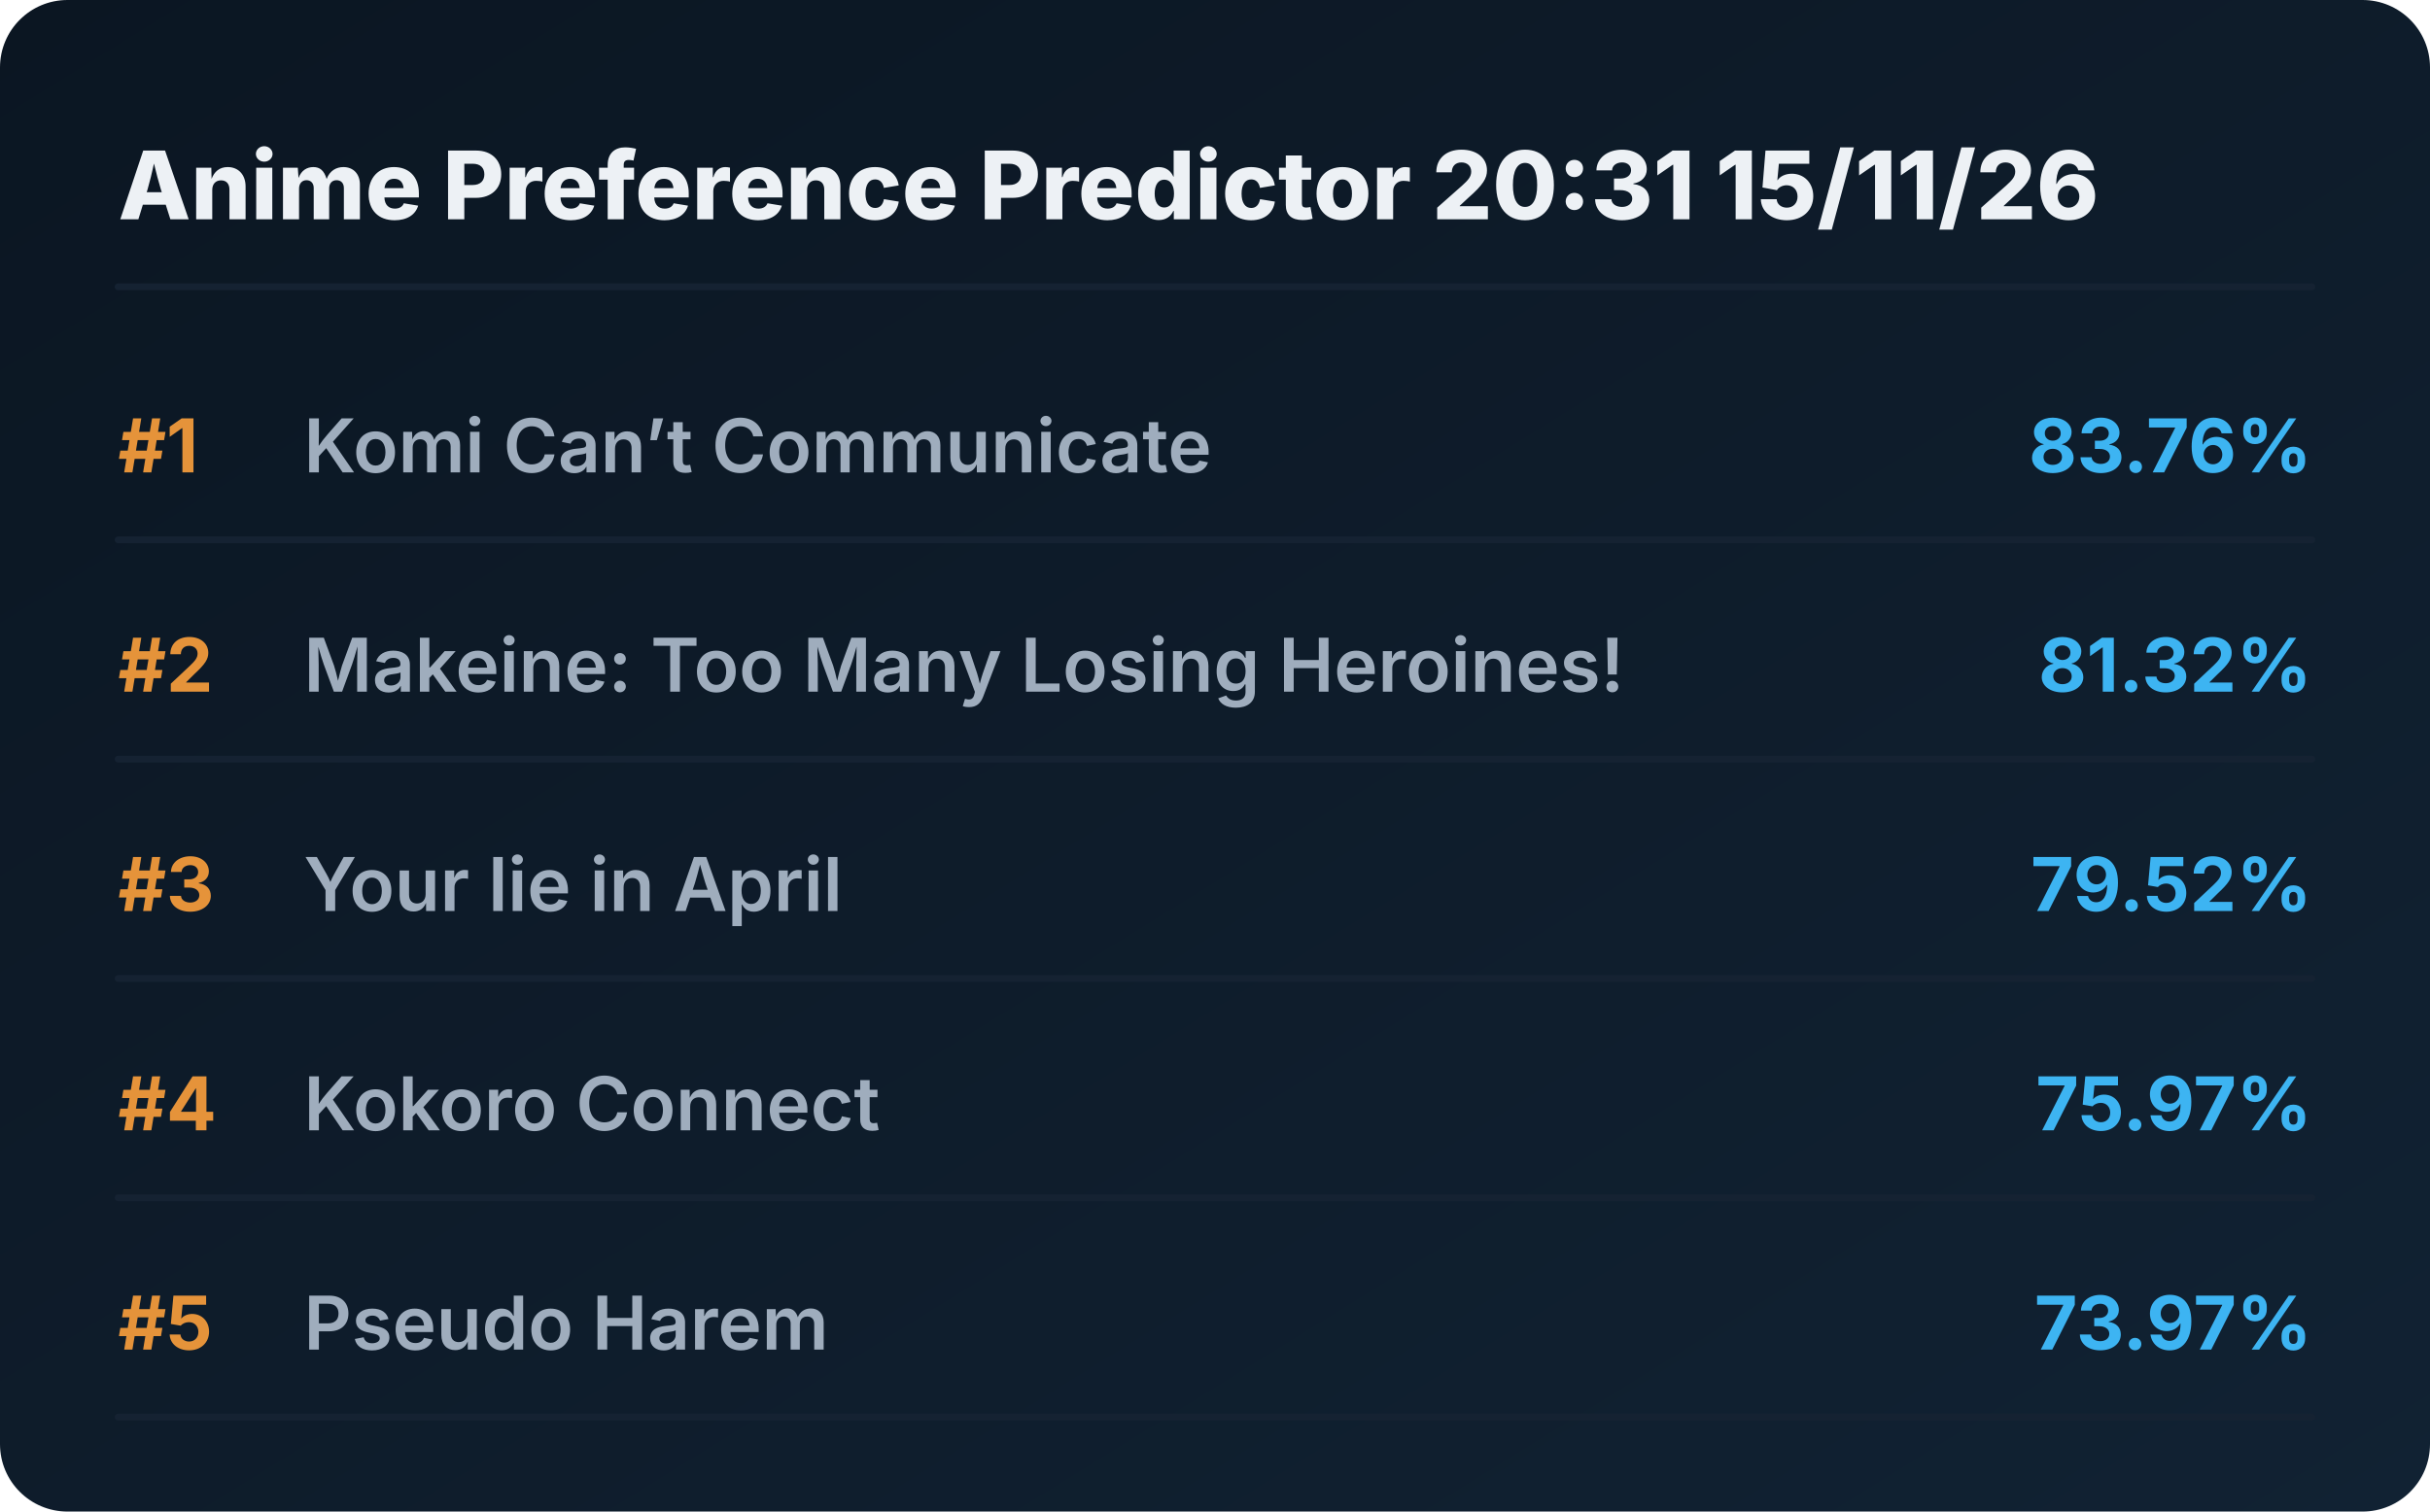
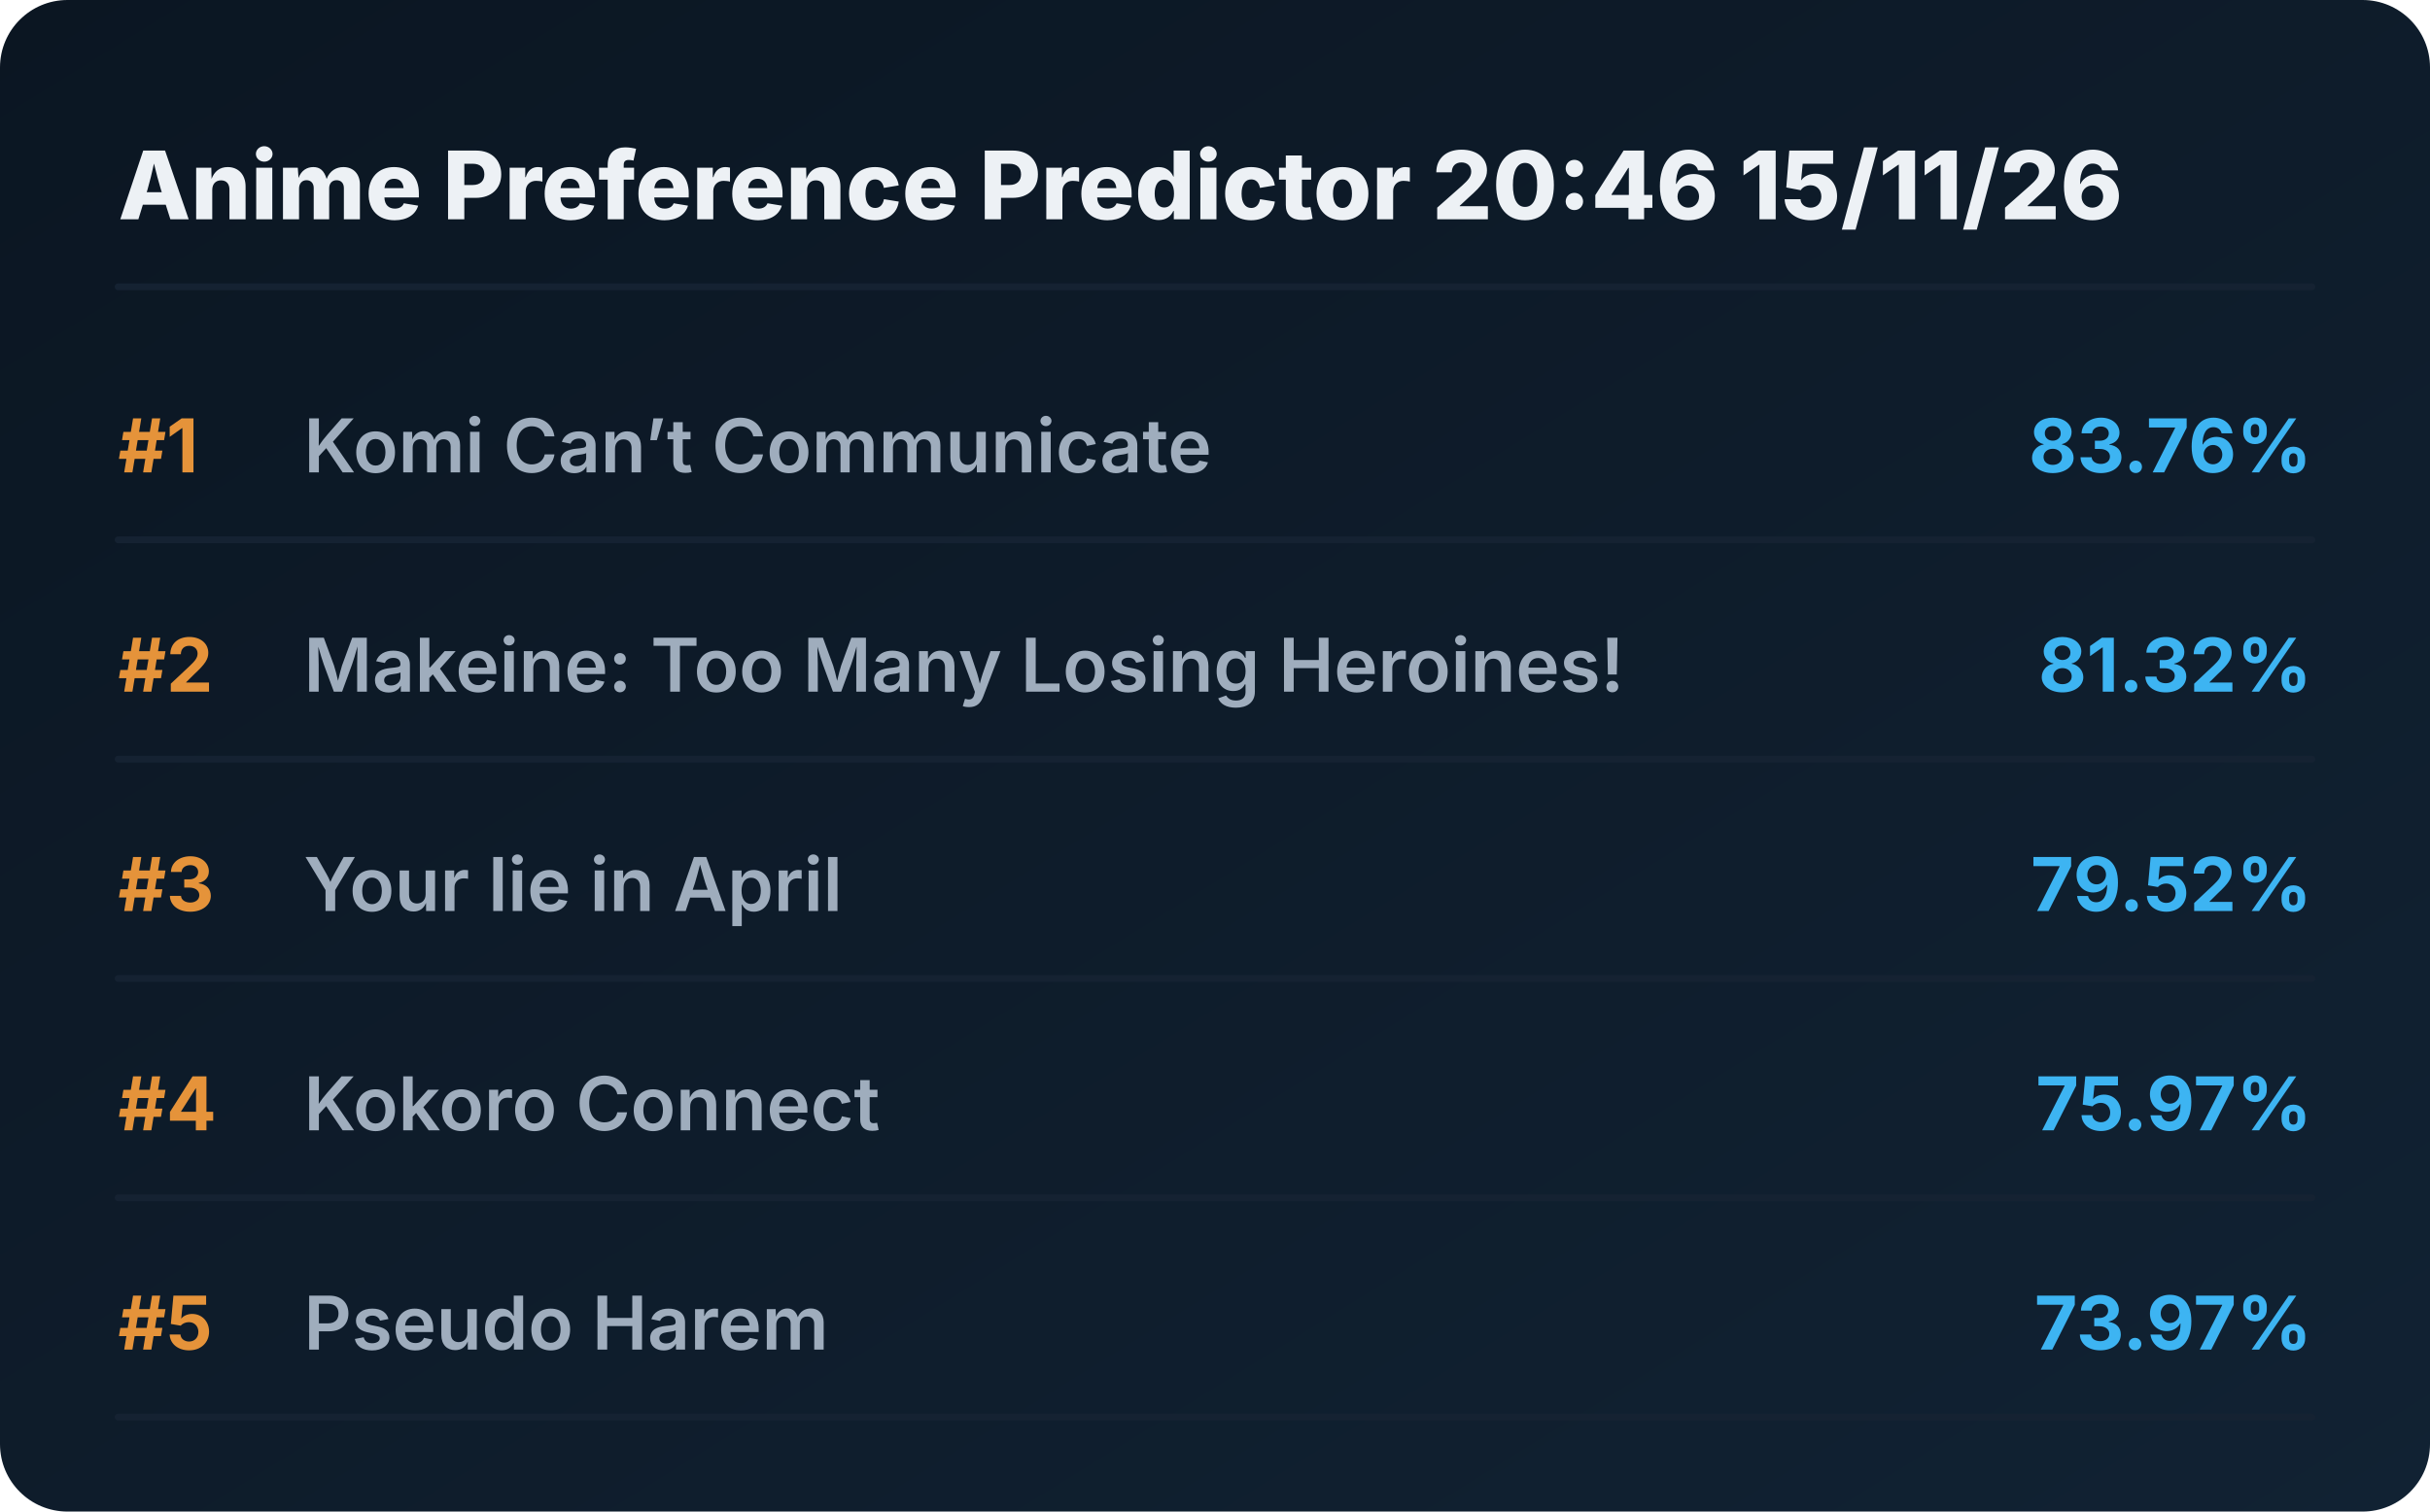
<svg xmlns="http://www.w3.org/2000/svg" viewBox="0 0 720 448" preserveAspectRatio="xMidYMid meet" style="width: 100%; height: auto; max-width: 720px;">
  <defs>
    <linearGradient id="boxGrad" x1="0%" y1="0%" x2="100%" y2="100%">
      <stop offset="0%" stop-color="#0b1622" />
      <stop offset="100%" stop-color="#112233" />
    </linearGradient>
    <clipPath id="titleClip">
      <rect x="90" y="0" width="510" height="100%" />
    </clipPath>
  </defs>
  <style>
    .bg { fill: url(#boxGrad); rx: 20px; }
    .header { font-family: 'Overpass', 'Inter', system-ui, sans-serif; font-weight: 800; font-size: 28px; fill: #edf1f5; }
    .rank { font-family: 'Overpass', 'Inter', system-ui, sans-serif; font-weight: 700; font-size: 22px; fill: #e5933a; }
    .title { font-family: 'Overpass', 'Inter', system-ui, sans-serif; font-weight: 600; font-size: 22px; fill: #9fadbd; }
    .score { font-family: 'Overpass', 'Inter', system-ui, sans-serif; font-weight: 700; font-size: 22px; fill: #3db4f2; }
    .line { stroke: #152232; stroke-width: 2; stroke-linecap: round; }
  </style>
  <rect class="bg" width="720" height="448" />
-   <text x="35" y="65" class="header">Anime Preference Predictor 20:31 15/11/26</text>
+   <text x="35" y="65" class="header">Anime Preference Predictor 20:46 15/11/26</text>
  <line x1="35" y1="85" x2="685" y2="85" class="line" />
  <g transform="translate(0, 0)">
    <text x="35" y="140" class="rank">#1</text>
    <text x="90" y="140" class="title">Komi Can’t Communicate</text>
    <text x="685" y="140" class="score" text-anchor="end">83.76%</text>
    <line x1="35" y1="160" x2="685" y2="160" class="line" />
  </g>
  <g transform="translate(0, 65)">
    <text x="35" y="140" class="rank">#2</text>
    <text x="90" y="140" class="title">Makeine: Too Many Losing Heroines!</text>
    <text x="685" y="140" class="score" text-anchor="end">81.32%</text>
    <line x1="35" y1="160" x2="685" y2="160" class="line" />
  </g>
  <g transform="translate(0, 130)">
    <text x="35" y="140" class="rank">#3</text>
    <text x="90" y="140" class="title">Your lie in April</text>
    <text x="685" y="140" class="score" text-anchor="end">79.52%</text>
    <line x1="35" y1="160" x2="685" y2="160" class="line" />
  </g>
  <g transform="translate(0, 195)">
    <text x="35" y="140" class="rank">#4</text>
    <text x="90" y="140" class="title">Kokoro Connect</text>
    <text x="685" y="140" class="score" text-anchor="end">75.97%</text>
    <line x1="35" y1="160" x2="685" y2="160" class="line" />
  </g>
  <g transform="translate(0, 260)">
    <text x="35" y="140" class="rank">#5</text>
    <text x="90" y="140" class="title">Pseudo Harem</text>
    <text x="685" y="140" class="score" text-anchor="end">73.97%</text>
    <line x1="35" y1="160" x2="685" y2="160" class="line" />
  </g>
</svg>
